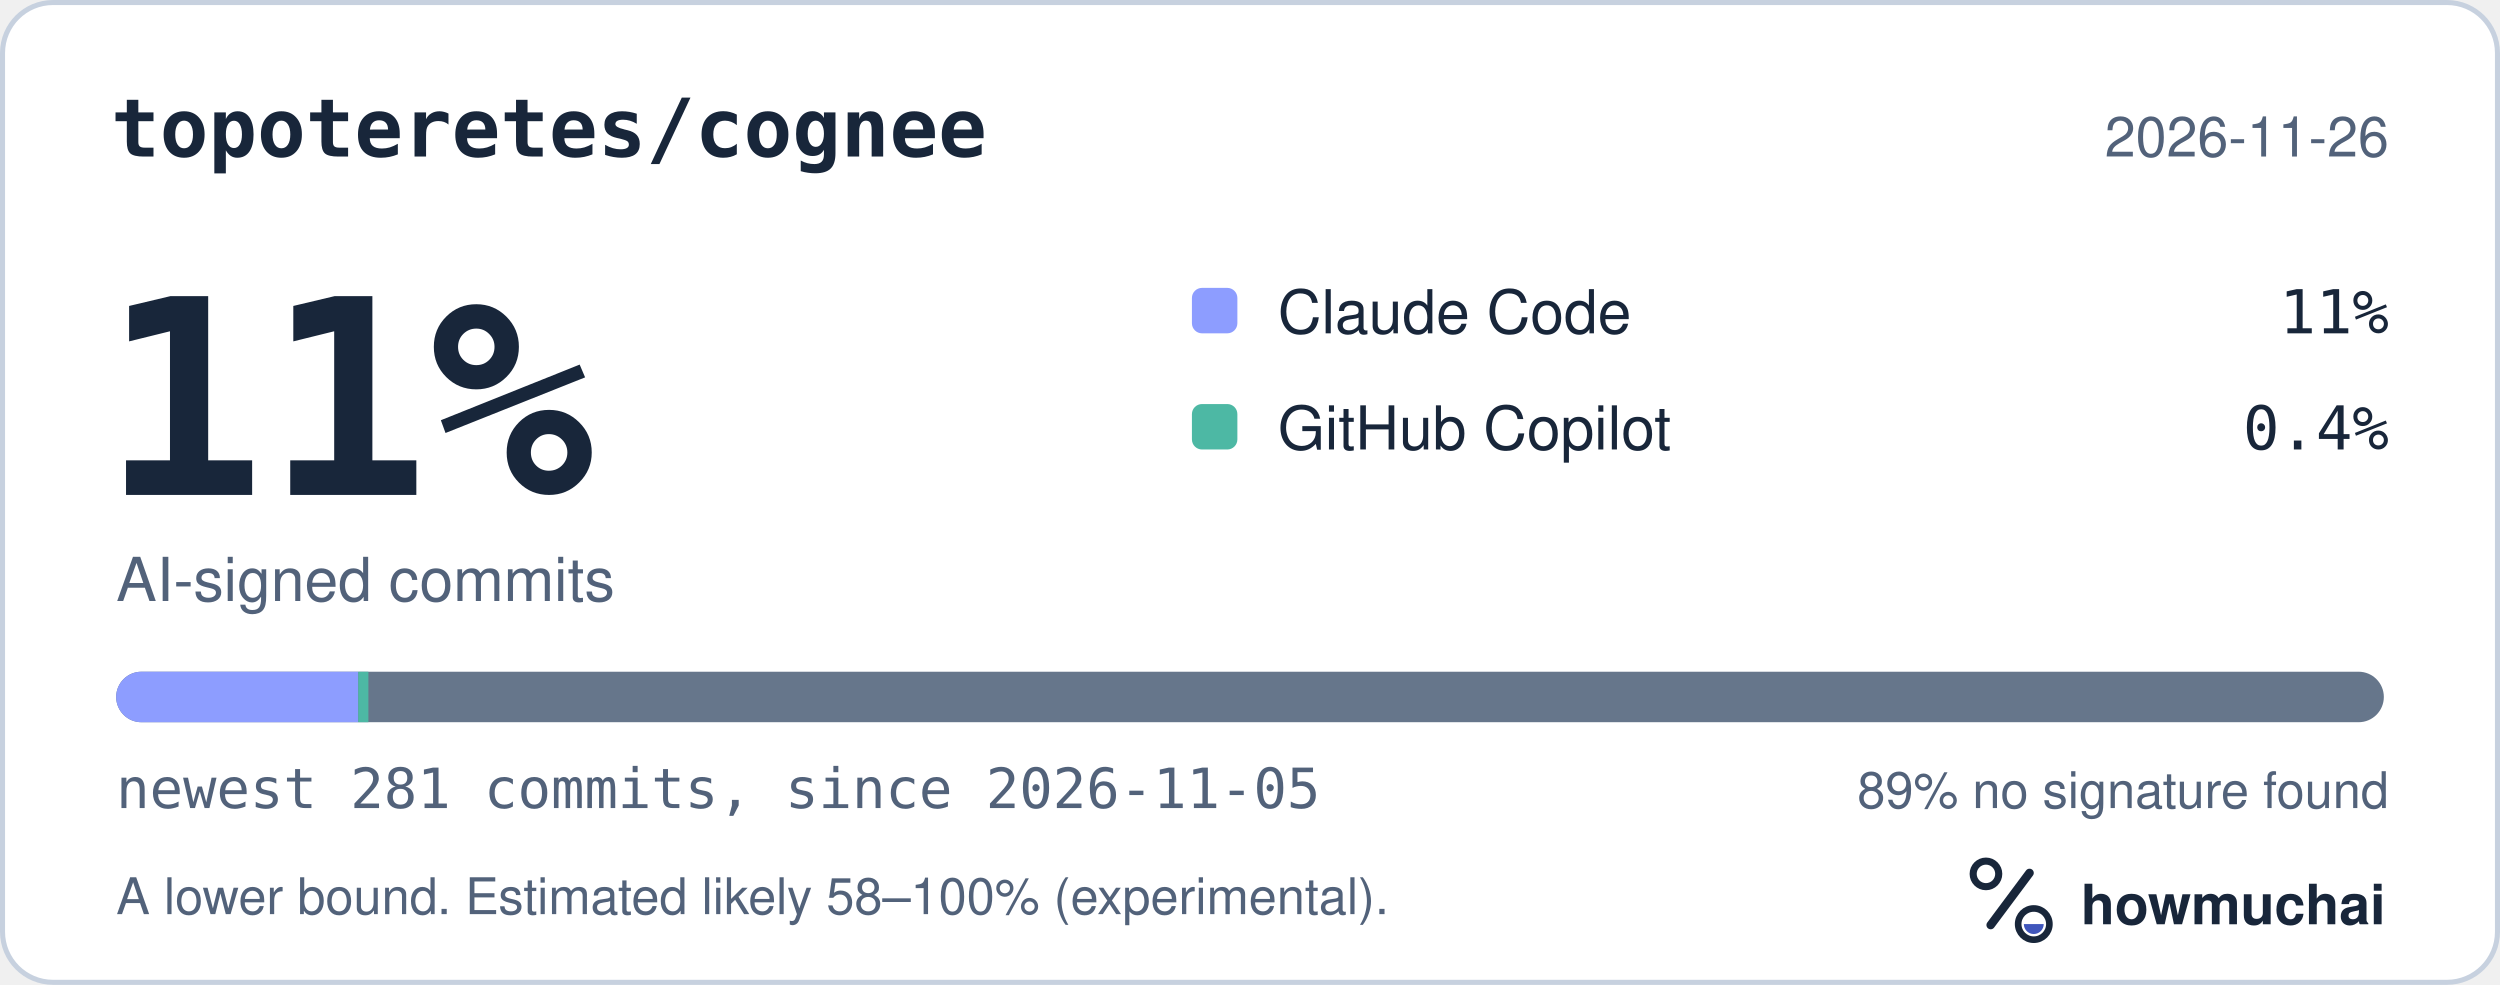
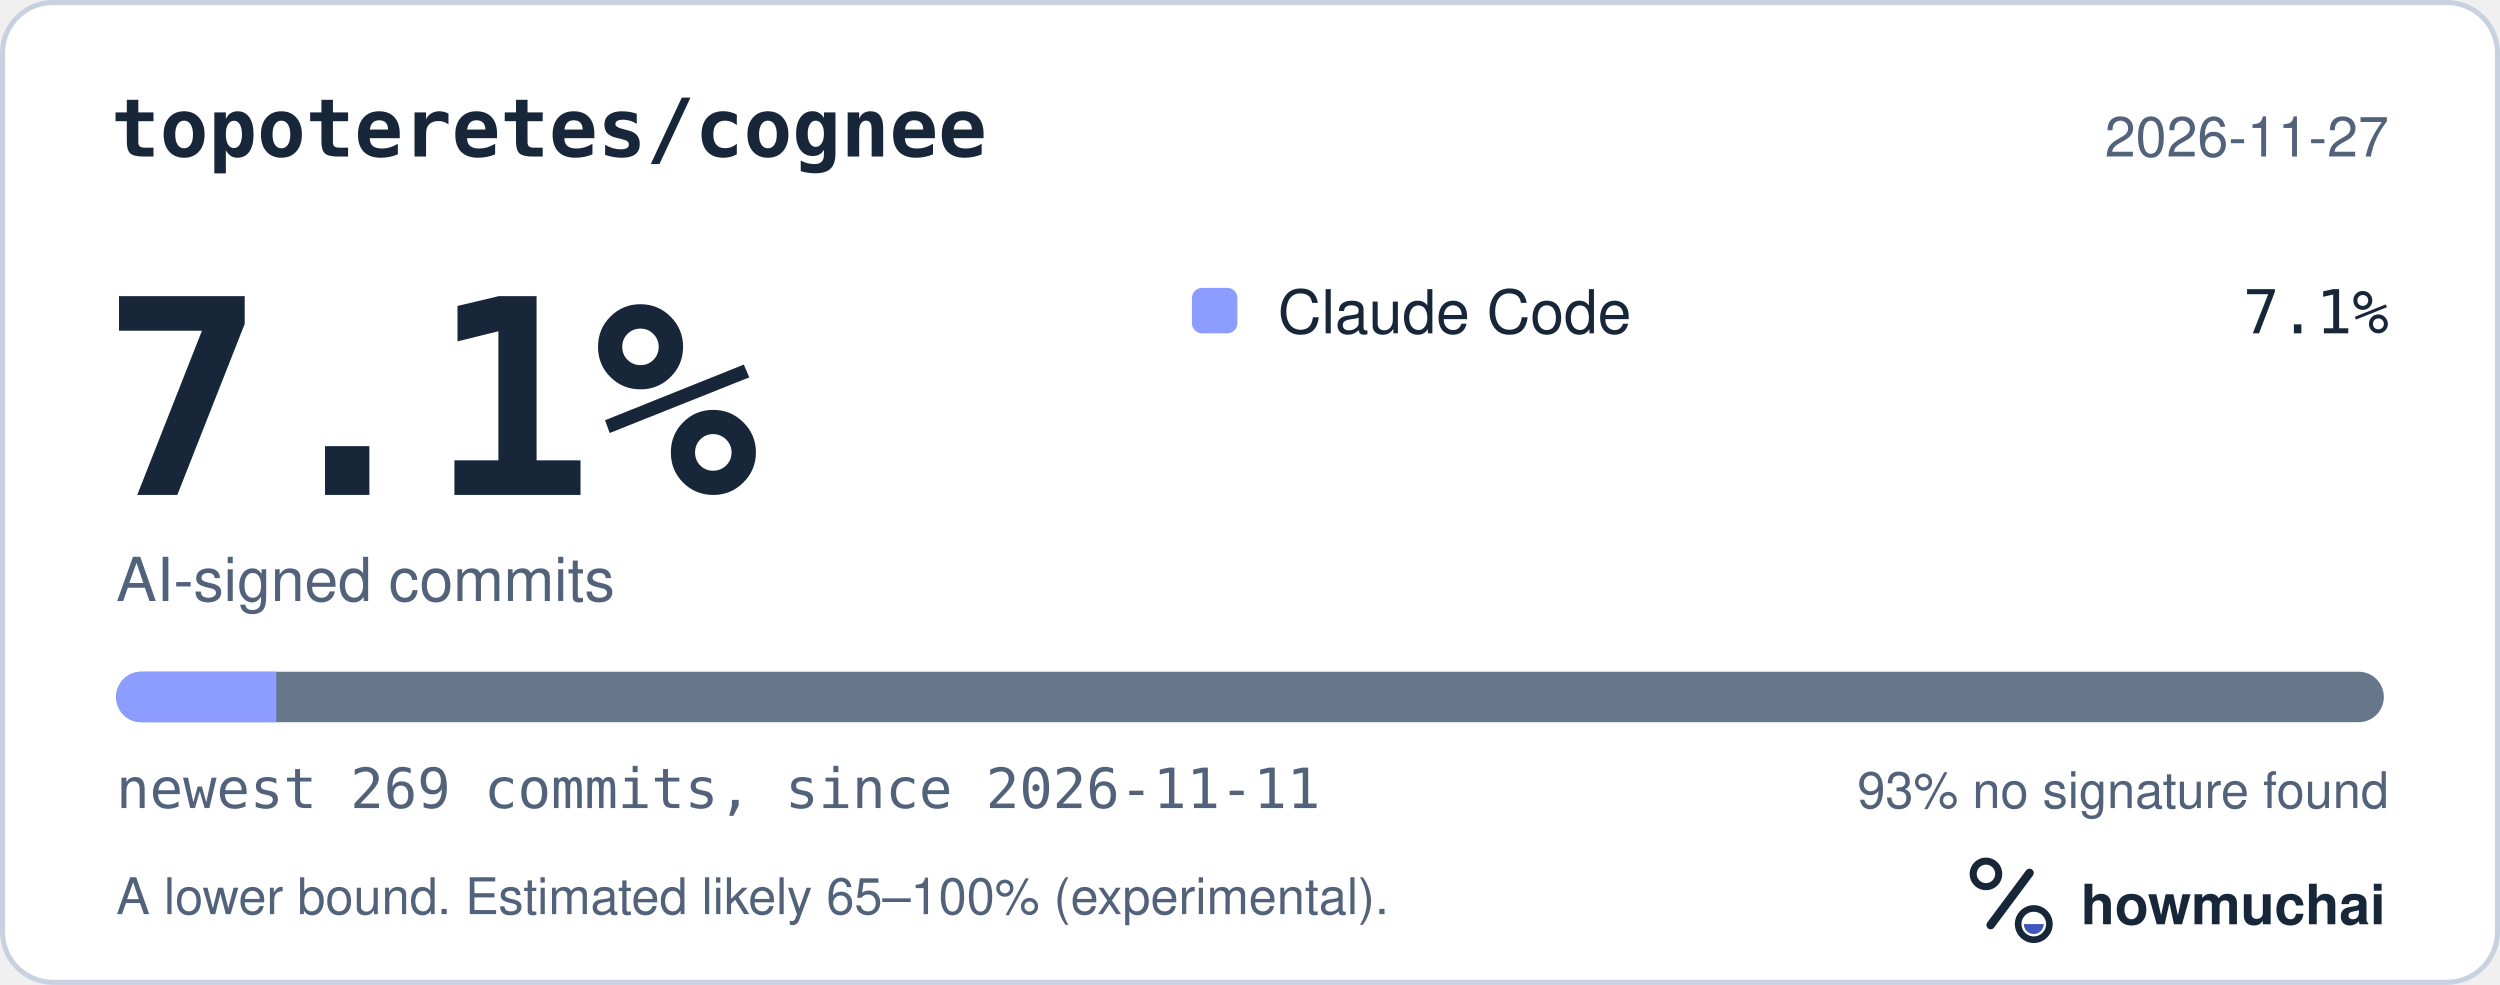
<svg xmlns="http://www.w3.org/2000/svg" width="495" height="195" viewBox="0 0 495 195" role="img" aria-labelledby="hm-t hm-d">
  <rect x="0.5" y="0.5" width="494" height="194" rx="10" fill="#FFFFFF" stroke="#C7D1DF" />
  <text x="22" y="31" fill="#18263A" font-family="ui-monospace, SF Mono, Menlo, Consolas, IBM Plex Mono, monospace" font-size="16" font-weight="600">topoteretes/cognee</text>
-   <text x="473" y="31" fill="#52627A" font-family="-apple-system, BlinkMacSystemFont, Segoe UI, Helvetica, Arial, Fira Sans, sans-serif" font-size="11" text-anchor="end">2026-11-26</text>
-   <text x="20" y="98" fill="#18263A" font-family="ui-monospace, SF Mono, Menlo, Consolas, IBM Plex Mono, monospace" font-size="54" font-weight="700">11%</text>
+   <text x="473" y="31" fill="#52627A" font-family="-apple-system, BlinkMacSystemFont, Segoe UI, Helvetica, Arial, Fira Sans, sans-serif" font-size="11" text-anchor="end">2026-11-27</text>
+   <text x="20" y="98" fill="#18263A" font-family="ui-monospace, SF Mono, Menlo, Consolas, IBM Plex Mono, monospace" font-size="54" font-weight="700">7.1%</text>
  <text x="23" y="119" fill="#52627A" font-family="-apple-system, BlinkMacSystemFont, Segoe UI, Helvetica, Arial, Fira Sans, sans-serif" font-size="12">AI-signed commits</text>
  <rect x="236" y="57" width="9" height="9" rx="2" fill="#8D9DFF" />
  <text x="253" y="66" fill="#18263A" font-family="-apple-system, BlinkMacSystemFont, Segoe UI, Helvetica, Arial, Fira Sans, sans-serif" font-size="12">Claude Code</text>
-   <text x="473" y="66" fill="#18263A" font-family="ui-monospace, SF Mono, Menlo, Consolas, IBM Plex Mono, monospace" font-size="12" text-anchor="end">11%</text>
-   <rect x="236" y="80" width="9" height="9" rx="2" fill="#4DB8A4" />
-   <text x="253" y="89" fill="#18263A" font-family="-apple-system, BlinkMacSystemFont, Segoe UI, Helvetica, Arial, Fira Sans, sans-serif" font-size="12">GitHub Copilot</text>
-   <text x="473" y="89" fill="#18263A" font-family="ui-monospace, SF Mono, Menlo, Consolas, IBM Plex Mono, monospace" font-size="12" text-anchor="end">0.4%</text>
+   <text x="473" y="66" fill="#18263A" font-family="ui-monospace, SF Mono, Menlo, Consolas, IBM Plex Mono, monospace" font-size="12" text-anchor="end">7.1%</text>
  <defs>
    <clipPath id="hm-bar">
      <rect x="23" y="133" width="449" height="10" rx="5" />
    </clipPath>
  </defs>
  <rect x="23" y="133" width="449" height="10" rx="5" fill="#66768B" />
  <g clip-path="url(#hm-bar)">
-     <rect x="23.00" y="133" width="47.94" height="10" fill="#8D9DFF" />
-     <rect x="70.94" y="133" width="2.00" height="10" fill="#4DB8A4" />
+     <rect x="23.00" y="133" width="31.71" height="10" fill="#8D9DFF" />
  </g>
-   <text x="23" y="160" fill="#52627A" font-family="ui-monospace, SF Mono, Menlo, Consolas, IBM Plex Mono, monospace" font-size="11">newest 281 commits, since 2026-11-05</text>
-   <text x="473" y="160" fill="#52627A" font-family="-apple-system, BlinkMacSystemFont, Segoe UI, Helvetica, Arial, Fira Sans, sans-serif" font-size="10" text-anchor="end">89% no signature found</text>
-   <text x="23" y="181" fill="#52627A" font-family="-apple-system, BlinkMacSystemFont, Segoe UI, Helvetica, Arial, Fira Sans, sans-serif" font-size="10">A lower bound. Estimated likely 58–100% (experimental).</text>
+   <text x="23" y="160" fill="#52627A" font-family="ui-monospace, SF Mono, Menlo, Consolas, IBM Plex Mono, monospace" font-size="11">newest 269 commits, since 2026-11-11</text>
+   <text x="473" y="160" fill="#52627A" font-family="-apple-system, BlinkMacSystemFont, Segoe UI, Helvetica, Arial, Fira Sans, sans-serif" font-size="10" text-anchor="end">93% no signature found</text>
+   <text x="23" y="181" fill="#52627A" font-family="-apple-system, BlinkMacSystemFont, Segoe UI, Helvetica, Arial, Fira Sans, sans-serif" font-size="10">A lower bound. Estimated likely 65–100% (experimental).</text>
  <g transform="translate(386 166) scale(0.046875)">
    <circle cx="154" cy="150" r="54" fill="none" stroke="#18263A" stroke-width="30" />
    <path d="M174 366 338 146" fill="none" stroke="#18263A" stroke-width="36" stroke-linecap="round" />
    <circle cx="356" cy="362" r="66" fill="none" stroke="#18263A" stroke-width="28" />
    <path d="M314 362a42 42 0 0 0 84 0Z" fill="#4056BC" />
  </g>
  <text x="412" y="183" fill="#18263A" font-family="-apple-system, BlinkMacSystemFont, Segoe UI, Helvetica, Arial, Fira Sans, sans-serif" font-size="11" font-weight="650">howmuchai</text>
</svg>
